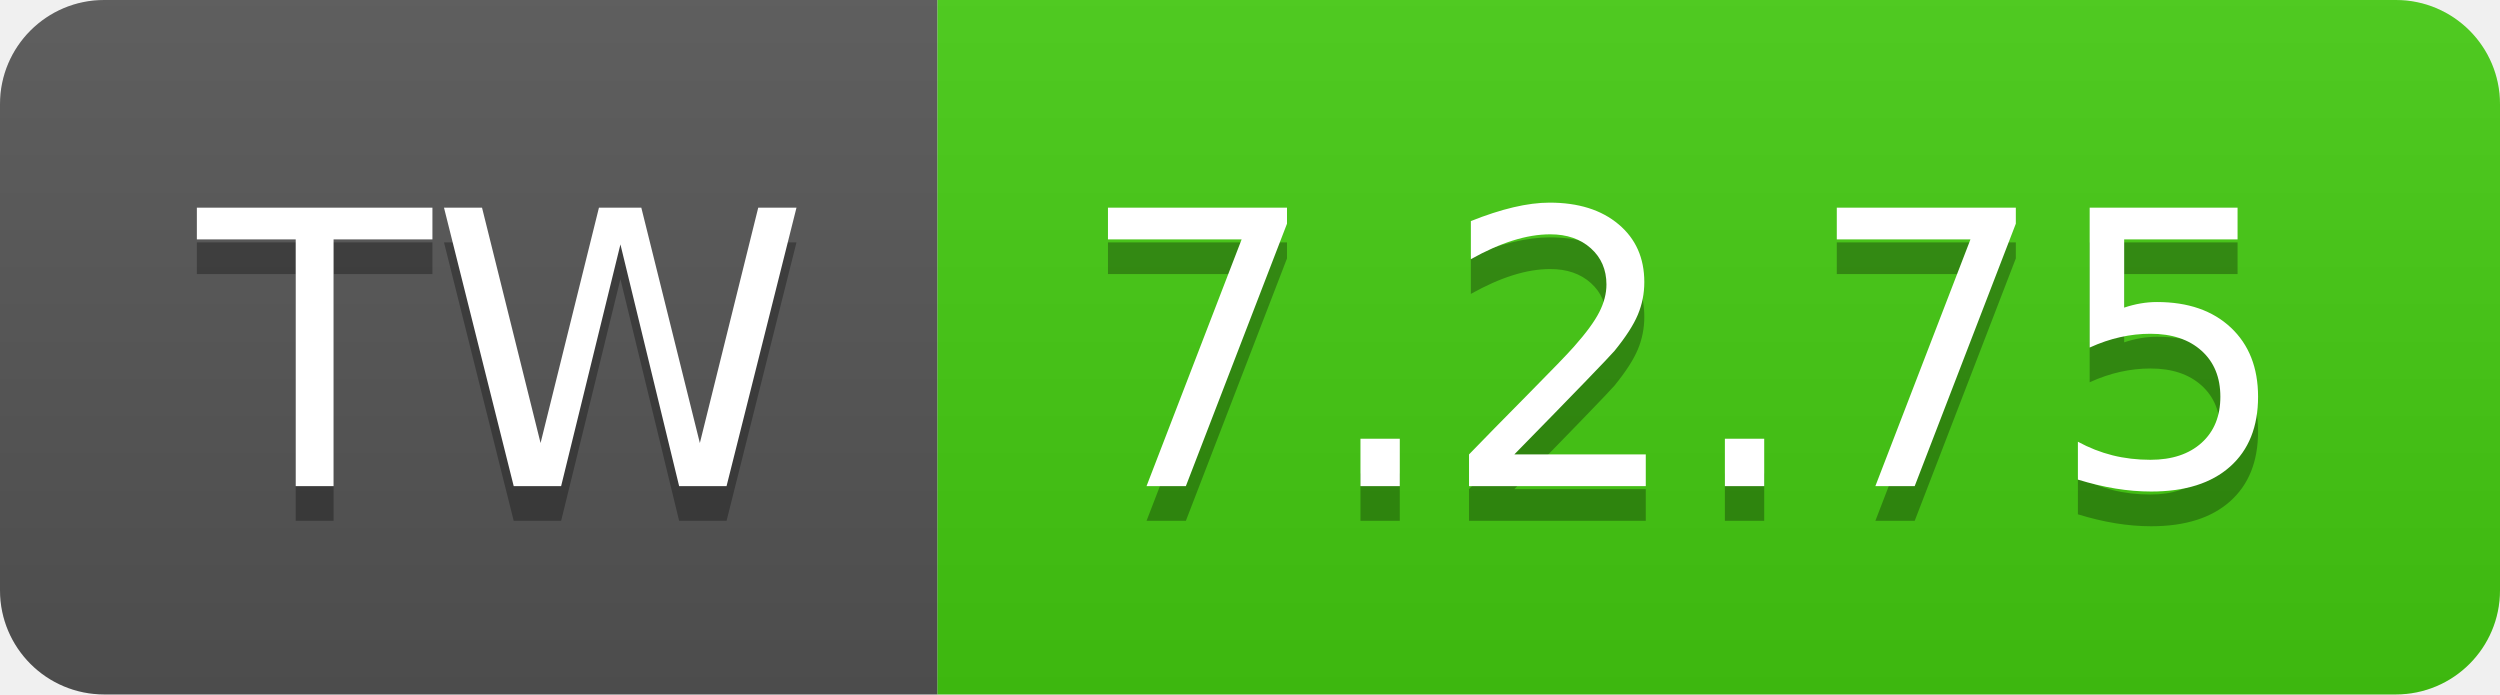
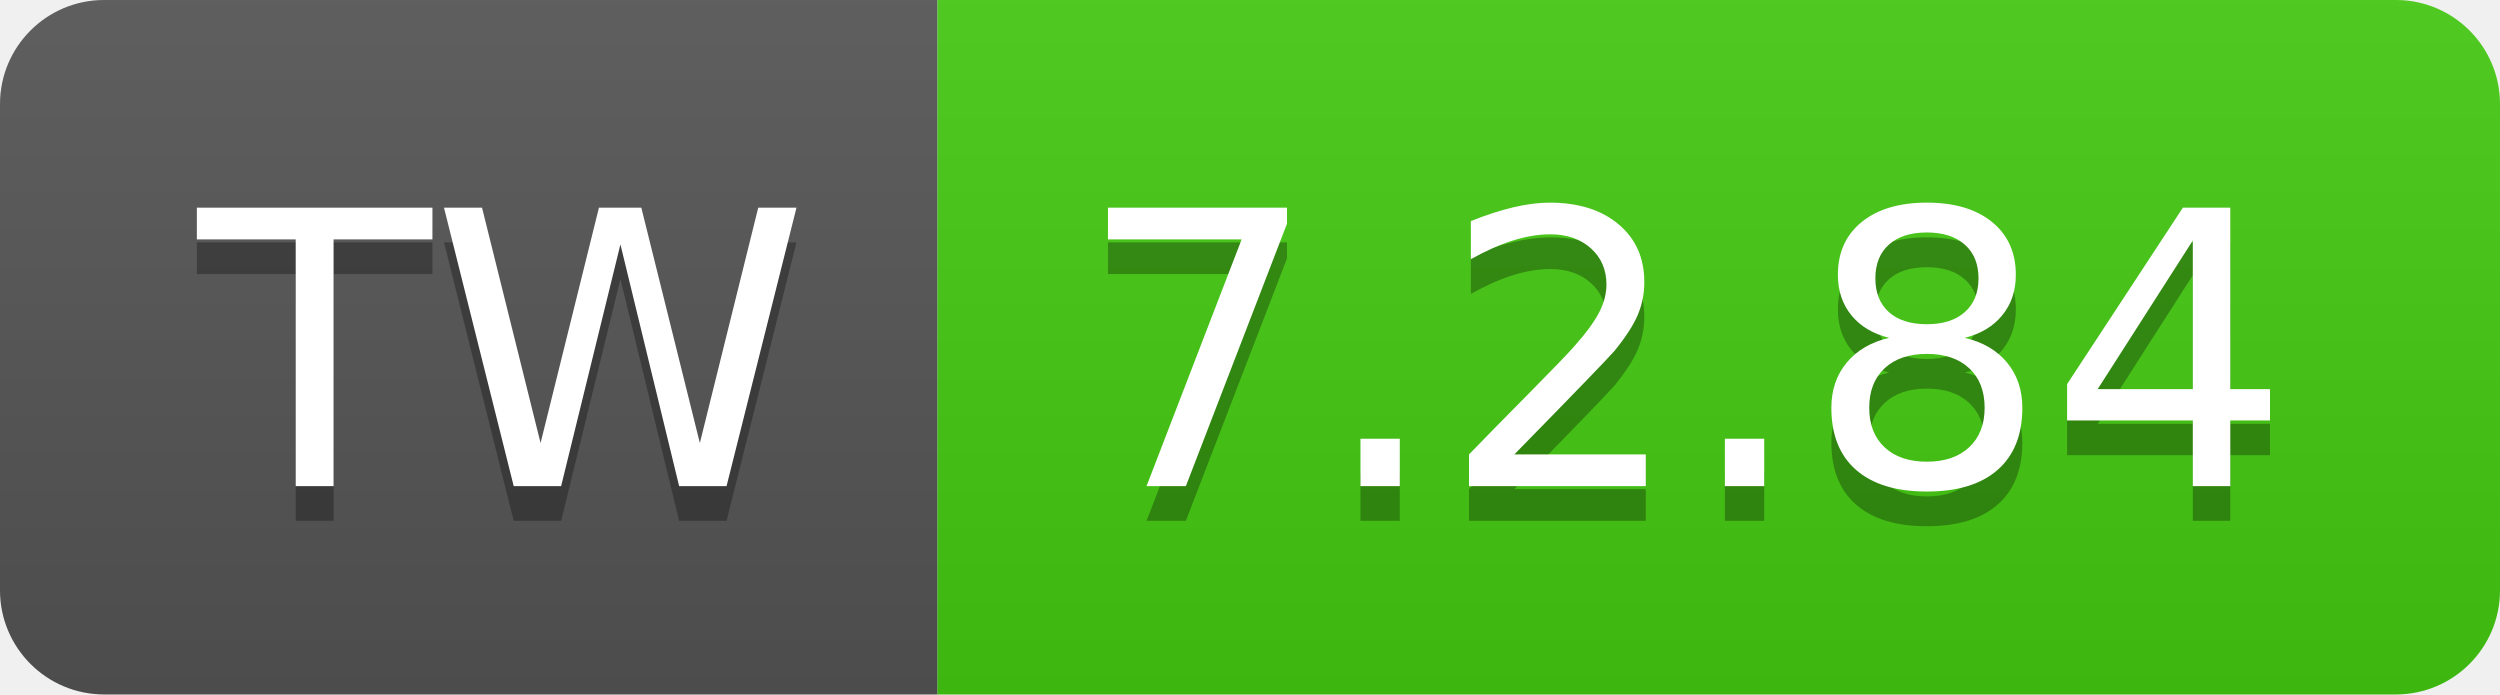
- <svg xmlns="http://www.w3.org/2000/svg" width="72" height="20" role="img" aria-label="TW: 7.2.75">
+ <svg xmlns="http://www.w3.org/2000/svg" width="72" height="20" role="img" aria-label="TW: 7.2.84">
  <linearGradient id="s" x2="0" y2="100%">
    <stop offset="0" stop-color="#bbb" stop-opacity=".1" />
    <stop offset="1" stop-opacity=".1" />
  </linearGradient>
  <clipPath id="r">
    <rect width="72" height="20" rx="3" fill="#fff" />
  </clipPath>
  <g clip-path="url(#r)">
    <rect width="27" height="20" fill="#555" />
    <rect x="27" width="45" height="20" fill="#4c1" />
    <rect width="72" height="20" fill="url(#s)" />
  </g>
  <g fill="#fff" text-anchor="middle" font-family="Verdana,Geneva,DejaVu Sans,sans-serif" text-rendering="geometricPrecision" font-size="110">
    <text aria-hidden="true" x="145" y="150" fill="#010101" fill-opacity=".3" transform="scale(.1)" textLength="170">TW</text>
    <text x="145" y="140" transform="scale(.1)" fill="#fff" textLength="170">TW</text>
-     <text aria-hidden="true" x="485" y="150" fill="#010101" fill-opacity=".3" transform="scale(.1)" textLength="350">7.2.75</text>
-     <text x="485" y="140" transform="scale(.1)" fill="#fff" textLength="350">7.2.75</text>
+     <text aria-hidden="true" x="485" y="150" fill="#010101" fill-opacity=".3" transform="scale(.1)" textLength="350">7.2.84</text>
+     <text x="485" y="140" transform="scale(.1)" fill="#fff" textLength="350">7.2.84</text>
  </g>
</svg>
